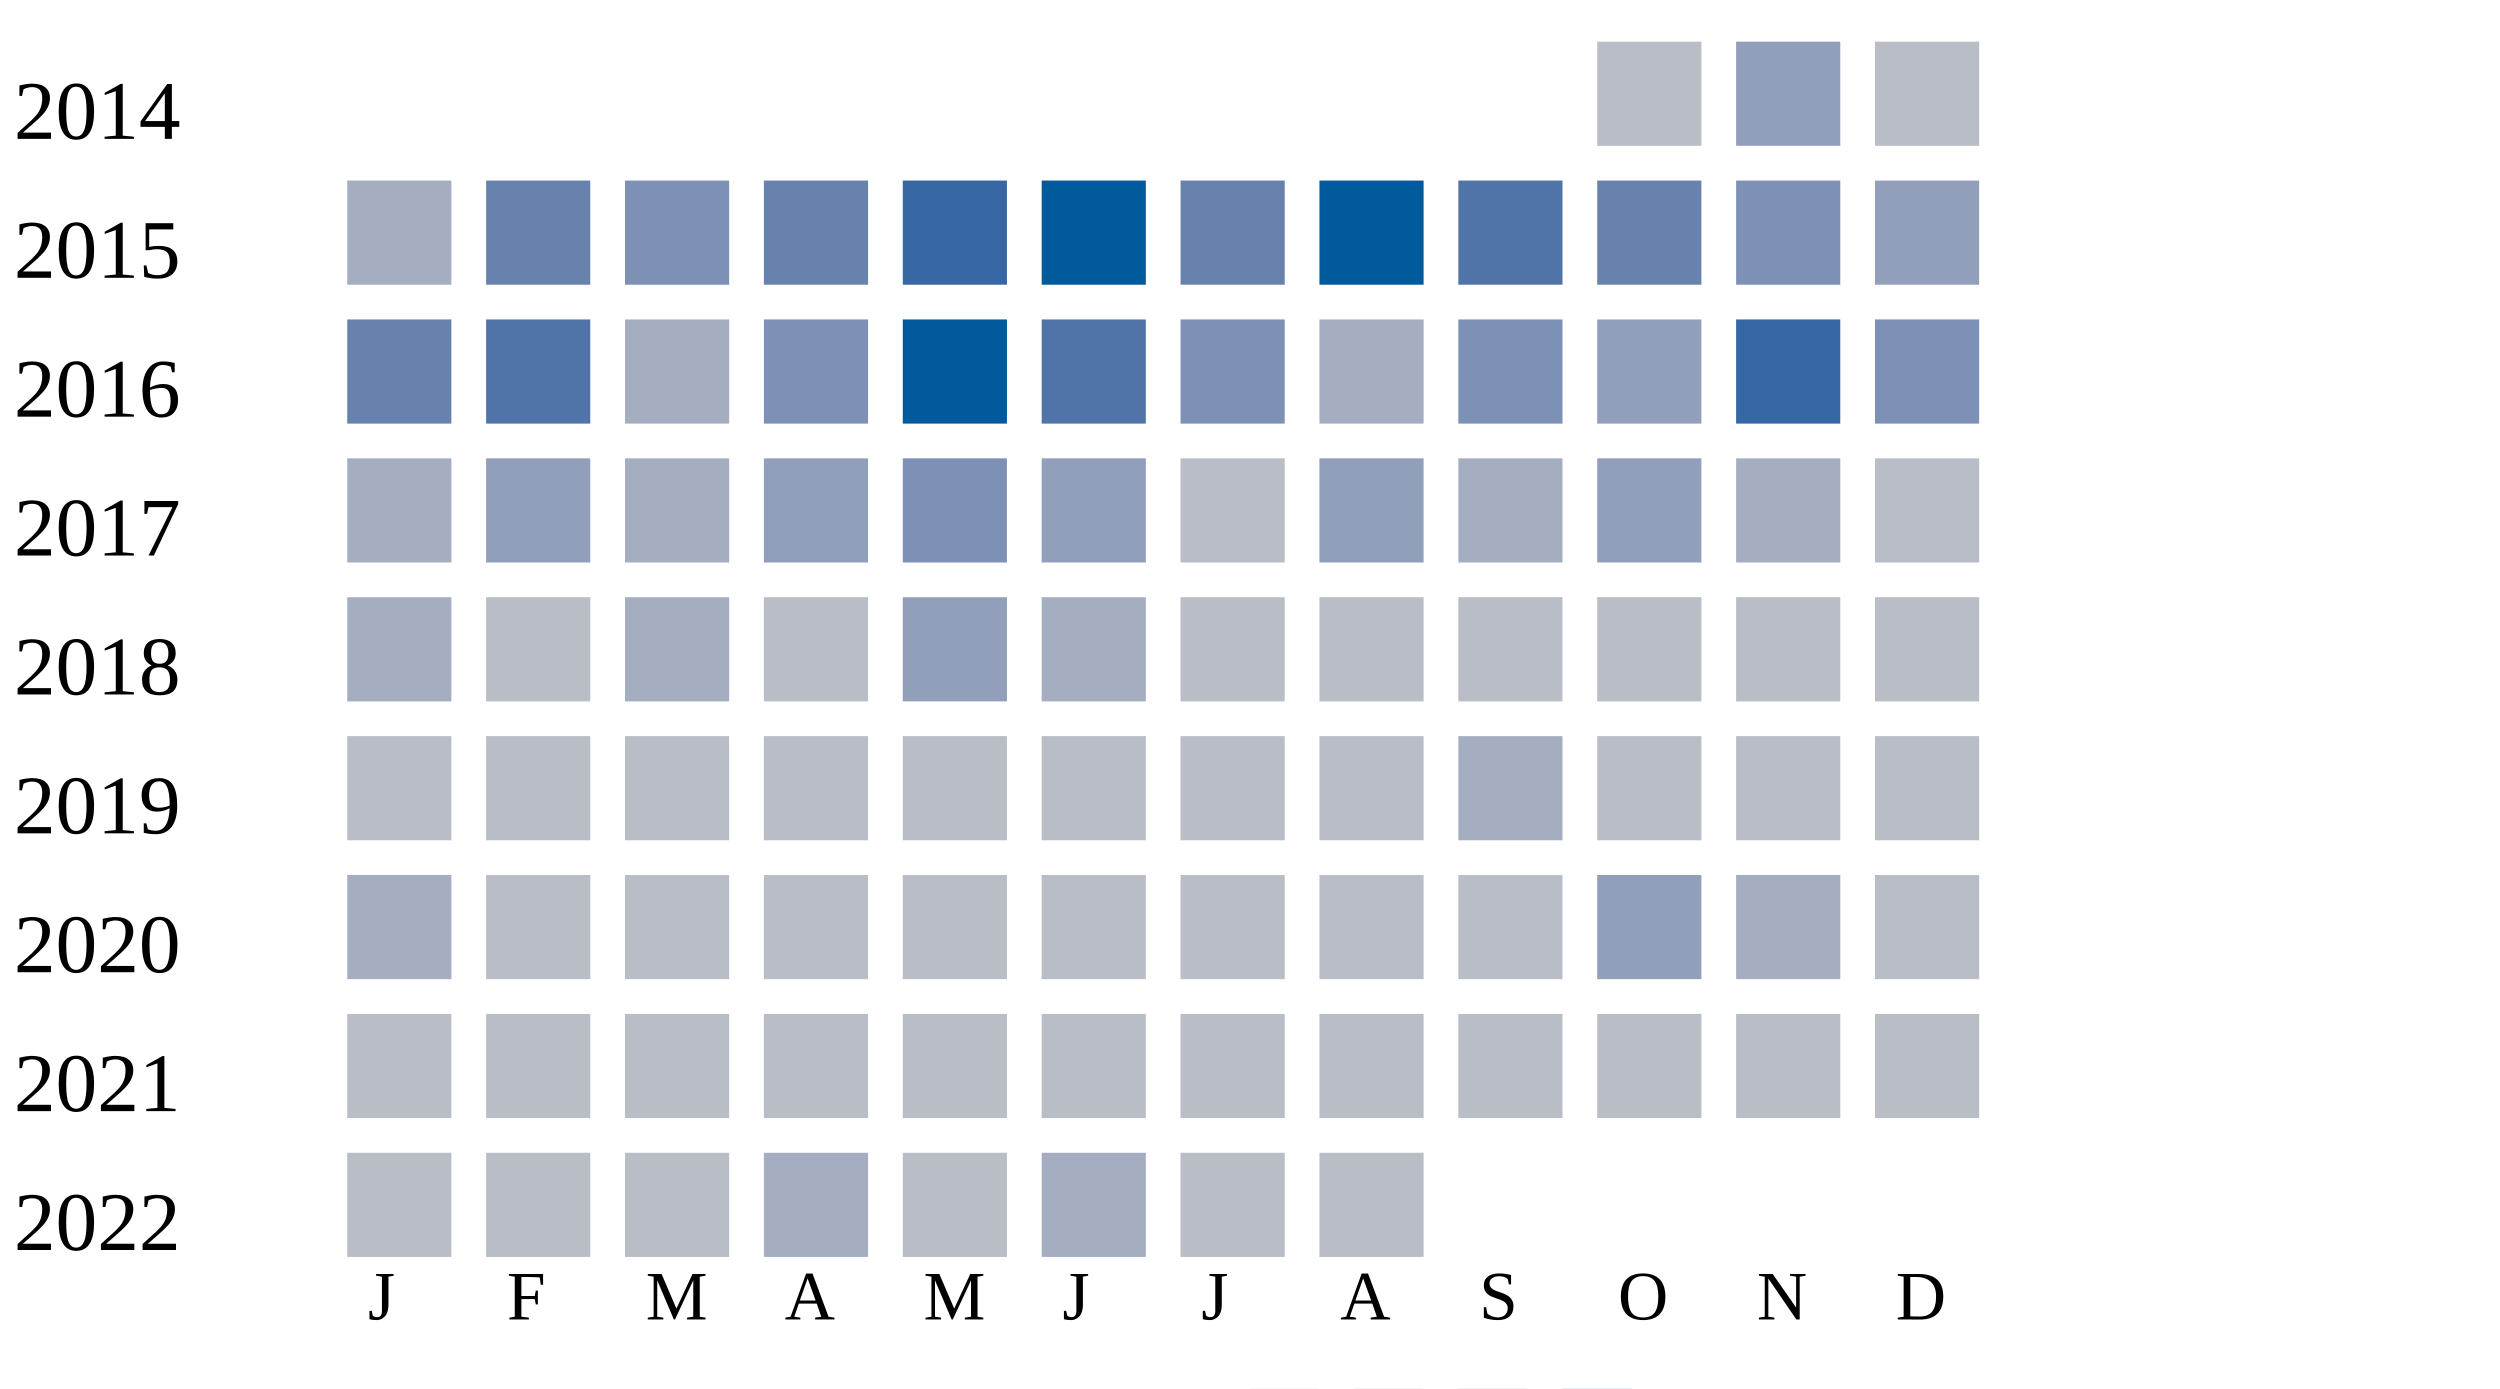
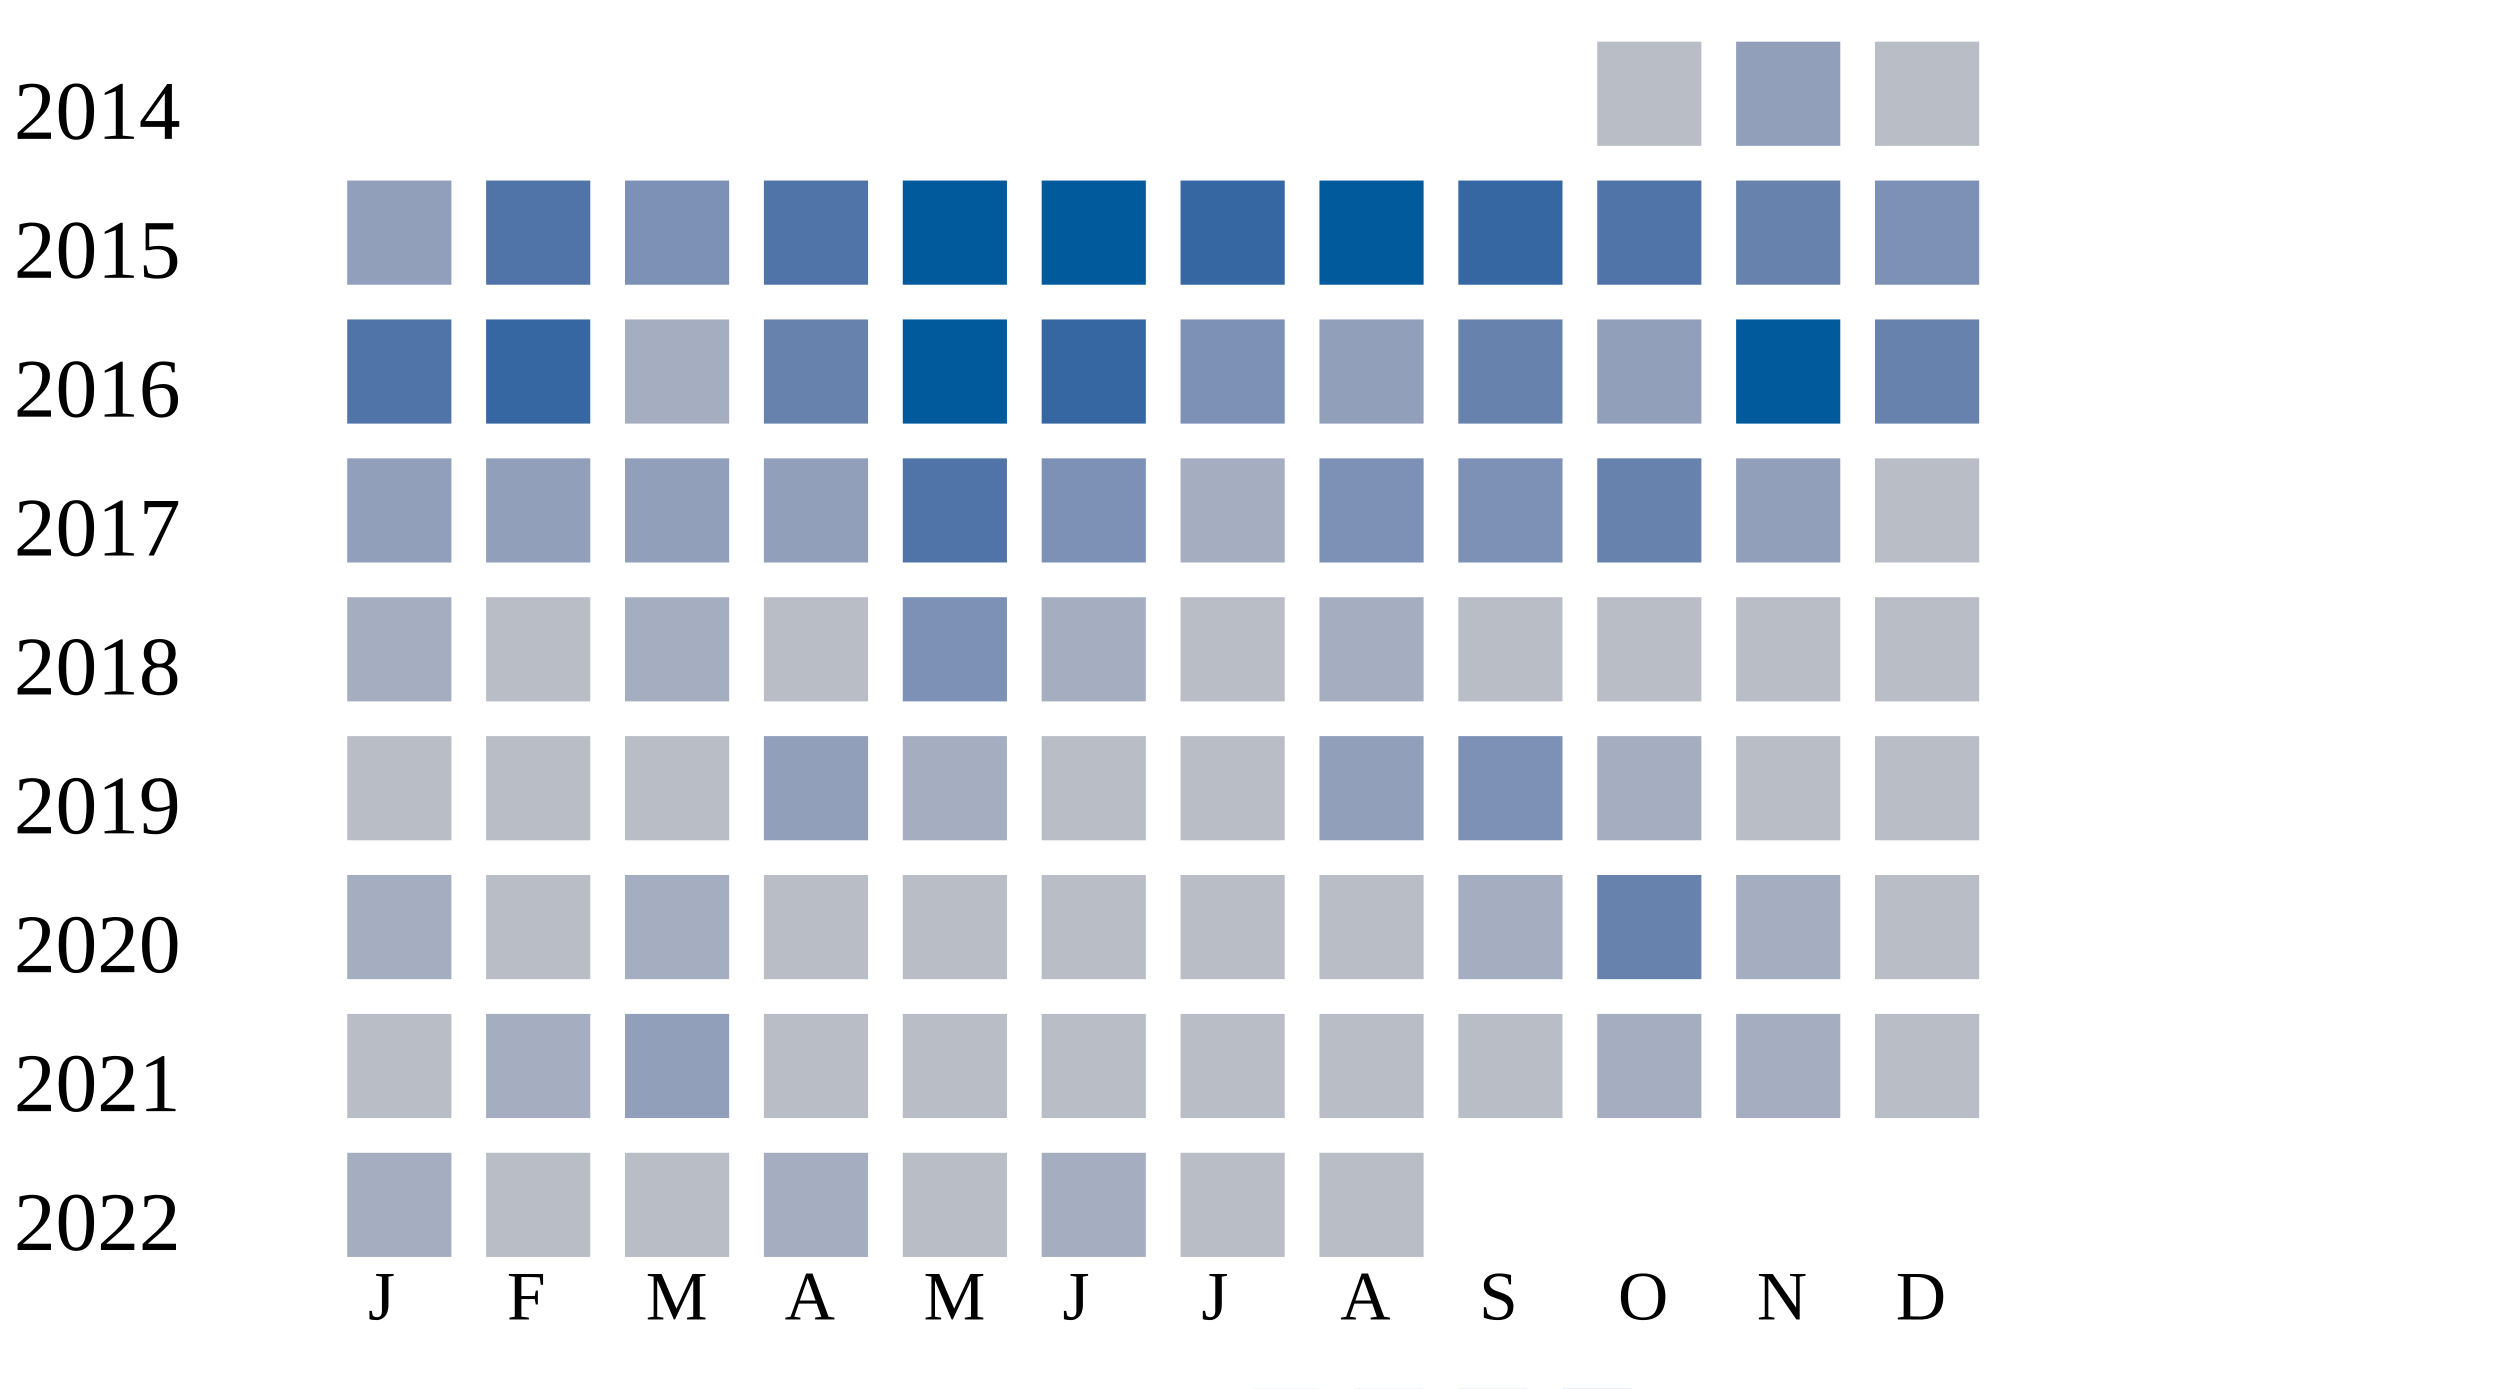
<svg xmlns="http://www.w3.org/2000/svg" width="360" height="200">
  <g transform="translate(0 0)">
    <text x="2" y="20">2014</text>
    <rect x="230" y="6" width="15" height="15" fill="#b9bdc6" />
    <rect x="250" y="6" width="15" height="15" fill="#919fba" />
    <rect x="270" y="6" width="15" height="15" fill="#b9bdc6" />
  </g>
  <g transform="translate(0 20)">
    <text x="2" y="20">2015</text>
-     <rect x="50" y="6" width="15" height="15" fill="#a5aec0" />
-     <rect x="70" y="6" width="15" height="15" fill="#6882ae" />
+     <rect x="50" y="6" width="15" height="15" fill="#919fba" />
+     <rect x="70" y="6" width="15" height="15" fill="#5174a8" />
    <rect x="90" y="6" width="15" height="15" fill="#7d90b5" />
-     <rect x="110" y="6" width="15" height="15" fill="#6882ae" />
-     <rect x="130" y="6" width="15" height="15" fill="#3667a2" />
+     <rect x="110" y="6" width="15" height="15" fill="#5174a8" />
+     <rect x="130" y="6" width="15" height="15" fill="#005a9c" />
    <rect x="150" y="6" width="15" height="15" fill="#005a9c" />
-     <rect x="170" y="6" width="15" height="15" fill="#6882ae" />
+     <rect x="170" y="6" width="15" height="15" fill="#3667a2" />
    <rect x="190" y="6" width="15" height="15" fill="#005a9c" />
-     <rect x="210" y="6" width="15" height="15" fill="#5174a8" />
-     <rect x="230" y="6" width="15" height="15" fill="#6882ae" />
-     <rect x="250" y="6" width="15" height="15" fill="#7d90b5" />
-     <rect x="270" y="6" width="15" height="15" fill="#919fba" />
+     <rect x="210" y="6" width="15" height="15" fill="#3667a2" />
+     <rect x="230" y="6" width="15" height="15" fill="#5174a8" />
+     <rect x="250" y="6" width="15" height="15" fill="#6882ae" />
+     <rect x="270" y="6" width="15" height="15" fill="#7d90b5" />
  </g>
  <g transform="translate(0 40)">
    <text x="2" y="20">2016</text>
-     <rect x="50" y="6" width="15" height="15" fill="#6882ae" />
-     <rect x="70" y="6" width="15" height="15" fill="#5174a8" />
+     <rect x="50" y="6" width="15" height="15" fill="#5174a8" />
+     <rect x="70" y="6" width="15" height="15" fill="#3667a2" />
    <rect x="90" y="6" width="15" height="15" fill="#a5aec0" />
-     <rect x="110" y="6" width="15" height="15" fill="#7d90b5" />
+     <rect x="110" y="6" width="15" height="15" fill="#6882ae" />
    <rect x="130" y="6" width="15" height="15" fill="#005a9c" />
-     <rect x="150" y="6" width="15" height="15" fill="#5174a8" />
+     <rect x="150" y="6" width="15" height="15" fill="#3667a2" />
    <rect x="170" y="6" width="15" height="15" fill="#7d90b5" />
-     <rect x="190" y="6" width="15" height="15" fill="#a5aec0" />
-     <rect x="210" y="6" width="15" height="15" fill="#7d90b5" />
+     <rect x="190" y="6" width="15" height="15" fill="#919fba" />
+     <rect x="210" y="6" width="15" height="15" fill="#6882ae" />
    <rect x="230" y="6" width="15" height="15" fill="#919fba" />
-     <rect x="250" y="6" width="15" height="15" fill="#3667a2" />
-     <rect x="270" y="6" width="15" height="15" fill="#7d90b5" />
+     <rect x="250" y="6" width="15" height="15" fill="#005a9c" />
+     <rect x="270" y="6" width="15" height="15" fill="#6882ae" />
  </g>
  <g transform="translate(0 60)">
    <text x="2" y="20">2017</text>
-     <rect x="50" y="6" width="15" height="15" fill="#a5aec0" />
+     <rect x="50" y="6" width="15" height="15" fill="#919fba" />
    <rect x="70" y="6" width="15" height="15" fill="#919fba" />
-     <rect x="90" y="6" width="15" height="15" fill="#a5aec0" />
+     <rect x="90" y="6" width="15" height="15" fill="#919fba" />
    <rect x="110" y="6" width="15" height="15" fill="#919fba" />
-     <rect x="130" y="6" width="15" height="15" fill="#7d90b5" />
-     <rect x="150" y="6" width="15" height="15" fill="#919fba" />
-     <rect x="170" y="6" width="15" height="15" fill="#b9bdc6" />
-     <rect x="190" y="6" width="15" height="15" fill="#919fba" />
-     <rect x="210" y="6" width="15" height="15" fill="#a5aec0" />
-     <rect x="230" y="6" width="15" height="15" fill="#919fba" />
-     <rect x="250" y="6" width="15" height="15" fill="#a5aec0" />
+     <rect x="130" y="6" width="15" height="15" fill="#5174a8" />
+     <rect x="150" y="6" width="15" height="15" fill="#7d90b5" />
+     <rect x="170" y="6" width="15" height="15" fill="#a5aec0" />
+     <rect x="190" y="6" width="15" height="15" fill="#7d90b5" />
+     <rect x="210" y="6" width="15" height="15" fill="#7d90b5" />
+     <rect x="230" y="6" width="15" height="15" fill="#6882ae" />
+     <rect x="250" y="6" width="15" height="15" fill="#919fba" />
    <rect x="270" y="6" width="15" height="15" fill="#b9bdc6" />
  </g>
  <g transform="translate(0 80)">
    <text x="2" y="20">2018</text>
    <rect x="50" y="6" width="15" height="15" fill="#a5aec0" />
    <rect x="70" y="6" width="15" height="15" fill="#b9bdc6" />
    <rect x="90" y="6" width="15" height="15" fill="#a5aec0" />
    <rect x="110" y="6" width="15" height="15" fill="#b9bdc6" />
-     <rect x="130" y="6" width="15" height="15" fill="#919fba" />
+     <rect x="130" y="6" width="15" height="15" fill="#7d90b5" />
    <rect x="150" y="6" width="15" height="15" fill="#a5aec0" />
    <rect x="170" y="6" width="15" height="15" fill="#b9bdc6" />
-     <rect x="190" y="6" width="15" height="15" fill="#b9bdc6" />
+     <rect x="190" y="6" width="15" height="15" fill="#a5aec0" />
    <rect x="210" y="6" width="15" height="15" fill="#b9bdc6" />
    <rect x="230" y="6" width="15" height="15" fill="#b9bdc6" />
    <rect x="250" y="6" width="15" height="15" fill="#b9bdc6" />
    <rect x="270" y="6" width="15" height="15" fill="#b9bdc6" />
  </g>
  <g transform="translate(0 100)">
    <text x="2" y="20">2019</text>
    <rect x="50" y="6" width="15" height="15" fill="#b9bdc6" />
    <rect x="70" y="6" width="15" height="15" fill="#b9bdc6" />
    <rect x="90" y="6" width="15" height="15" fill="#b9bdc6" />
-     <rect x="110" y="6" width="15" height="15" fill="#b9bdc6" />
-     <rect x="130" y="6" width="15" height="15" fill="#b9bdc6" />
+     <rect x="110" y="6" width="15" height="15" fill="#919fba" />
+     <rect x="130" y="6" width="15" height="15" fill="#a5aec0" />
    <rect x="150" y="6" width="15" height="15" fill="#b9bdc6" />
    <rect x="170" y="6" width="15" height="15" fill="#b9bdc6" />
-     <rect x="190" y="6" width="15" height="15" fill="#b9bdc6" />
-     <rect x="210" y="6" width="15" height="15" fill="#a5aec0" />
-     <rect x="230" y="6" width="15" height="15" fill="#b9bdc6" />
+     <rect x="190" y="6" width="15" height="15" fill="#919fba" />
+     <rect x="210" y="6" width="15" height="15" fill="#7d90b5" />
+     <rect x="230" y="6" width="15" height="15" fill="#a5aec0" />
    <rect x="250" y="6" width="15" height="15" fill="#b9bdc6" />
    <rect x="270" y="6" width="15" height="15" fill="#b9bdc6" />
  </g>
  <g transform="translate(0 120)">
    <text x="2" y="20">2020</text>
    <rect x="50" y="6" width="15" height="15" fill="#a5aec0" />
    <rect x="70" y="6" width="15" height="15" fill="#b9bdc6" />
-     <rect x="90" y="6" width="15" height="15" fill="#b9bdc6" />
+     <rect x="90" y="6" width="15" height="15" fill="#a5aec0" />
+     <rect x="110" y="6" width="15" height="15" fill="#b9bdc6" />
+     <rect x="130" y="6" width="15" height="15" fill="#b9bdc6" />
+     <rect x="150" y="6" width="15" height="15" fill="#b9bdc6" />
+     <rect x="170" y="6" width="15" height="15" fill="#b9bdc6" />
+     <rect x="190" y="6" width="15" height="15" fill="#b9bdc6" />
+     <rect x="210" y="6" width="15" height="15" fill="#a5aec0" />
+     <rect x="230" y="6" width="15" height="15" fill="#6882ae" />
+     <rect x="250" y="6" width="15" height="15" fill="#a5aec0" />
+     <rect x="270" y="6" width="15" height="15" fill="#b9bdc6" />
+   </g>
+   <g transform="translate(0 140)">
+     <text x="2" y="20">2021</text>
+     <rect x="50" y="6" width="15" height="15" fill="#b9bdc6" />
+     <rect x="70" y="6" width="15" height="15" fill="#a5aec0" />
+     <rect x="90" y="6" width="15" height="15" fill="#919fba" />
    <rect x="110" y="6" width="15" height="15" fill="#b9bdc6" />
    <rect x="130" y="6" width="15" height="15" fill="#b9bdc6" />
    <rect x="150" y="6" width="15" height="15" fill="#b9bdc6" />
    <rect x="170" y="6" width="15" height="15" fill="#b9bdc6" />
    <rect x="190" y="6" width="15" height="15" fill="#b9bdc6" />
    <rect x="210" y="6" width="15" height="15" fill="#b9bdc6" />
-     <rect x="230" y="6" width="15" height="15" fill="#919fba" />
+     <rect x="230" y="6" width="15" height="15" fill="#a5aec0" />
    <rect x="250" y="6" width="15" height="15" fill="#a5aec0" />
-     <rect x="270" y="6" width="15" height="15" fill="#b9bdc6" />
-   </g>
-   <g transform="translate(0 140)">
-     <text x="2" y="20">2021</text>
-     <rect x="50" y="6" width="15" height="15" fill="#b9bdc6" />
-     <rect x="70" y="6" width="15" height="15" fill="#b9bdc6" />
-     <rect x="90" y="6" width="15" height="15" fill="#b9bdc6" />
-     <rect x="110" y="6" width="15" height="15" fill="#b9bdc6" />
-     <rect x="130" y="6" width="15" height="15" fill="#b9bdc6" />
-     <rect x="150" y="6" width="15" height="15" fill="#b9bdc6" />
-     <rect x="170" y="6" width="15" height="15" fill="#b9bdc6" />
-     <rect x="190" y="6" width="15" height="15" fill="#b9bdc6" />
-     <rect x="210" y="6" width="15" height="15" fill="#b9bdc6" />
-     <rect x="230" y="6" width="15" height="15" fill="#b9bdc6" />
-     <rect x="250" y="6" width="15" height="15" fill="#b9bdc6" />
    <rect x="270" y="6" width="15" height="15" fill="#b9bdc6" />
  </g>
  <g transform="translate(0 160)">
    <text x="2" y="20">2022</text>
-     <rect x="50" y="6" width="15" height="15" fill="#b9bdc6" />
+     <rect x="50" y="6" width="15" height="15" fill="#a5aec0" />
    <rect x="70" y="6" width="15" height="15" fill="#b9bdc6" />
    <rect x="90" y="6" width="15" height="15" fill="#b9bdc6" />
    <rect x="110" y="6" width="15" height="15" fill="#a5aec0" />
    <rect x="130" y="6" width="15" height="15" fill="#b9bdc6" />
    <rect x="150" y="6" width="15" height="15" fill="#a5aec0" />
    <rect x="170" y="6" width="15" height="15" fill="#b9bdc6" />
    <rect x="190" y="6" width="15" height="15" fill="#b9bdc6" />
  </g>
  <text style="font-size: 10px; text-align: center" x="53" y="190">J</text>
  <text style="font-size: 10px; text-align: center" x="73" y="190">F</text>
  <text style="font-size: 10px; text-align: center" x="93" y="190">M</text>
  <text style="font-size: 10px; text-align: center" x="113" y="190">A</text>
  <text style="font-size: 10px; text-align: center" x="133" y="190">M</text>
  <text style="font-size: 10px; text-align: center" x="153" y="190">J</text>
  <text style="font-size: 10px; text-align: center" x="173" y="190">J</text>
  <text style="font-size: 10px; text-align: center" x="193" y="190">A</text>
  <text style="font-size: 10px; text-align: center" x="213" y="190">S</text>
  <text style="font-size: 10px; text-align: center" x="233" y="190">O</text>
  <text style="font-size: 10px; text-align: center" x="253" y="190">N</text>
  <text style="font-size: 10px; text-align: center" x="273" y="190">D</text>
  <text style="font-size: 10px;" x="155" y="209">Less</text>
  <rect fill="#b9bdc6" width="10" height="10" x="180" y="200" />
  <rect fill="#919fba" width="10" height="10" x="195" y="200" />
  <rect fill="#6882ae" width="10" height="10" x="210" y="200" />
  <rect fill="#005a9c" width="10" height="10" x="225" y="200" />
  <text x="240" y="209" style="font-size: 10px;">More</text>
</svg>
